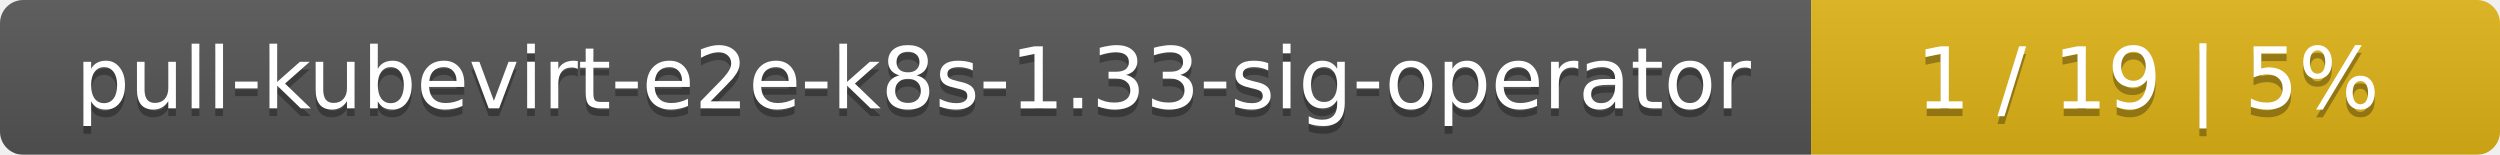
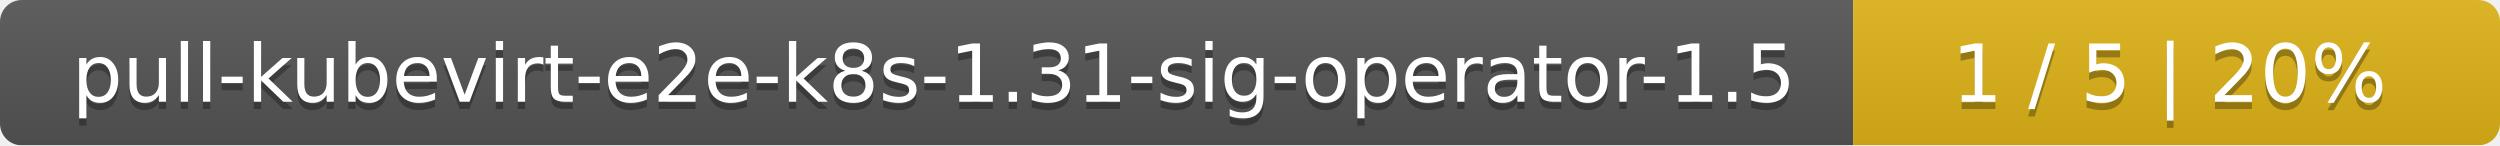
- <svg xmlns="http://www.w3.org/2000/svg" width="323" height="20">
+ <svg xmlns="http://www.w3.org/2000/svg" width="344" height="20">
  <linearGradient id="smooth" x2="0" y2="100%">
    <stop offset="0" stop-color="#bbb" stop-opacity=".1" />
    <stop offset="1" stop-opacity=".1" />
  </linearGradient>
  <mask id="round">
-     <rect width="323" height="20" rx="3" fill="#fff" />
+     <rect width="344" height="20" rx="3" fill="#fff" />
  </mask>
  <g mask="url(#round)">
-     <rect width="234" height="20" fill="#555" />
-     <rect x="234" width="89" height="20" fill="#dfb317" />
-     <rect width="323" height="20" fill="url(#smooth)" />
+     <rect width="255" height="20" fill="#555" />
+     <rect x="255" width="89" height="20" fill="#dfb317" />
+     <rect width="344" height="20" fill="url(#smooth)" />
  </g>
  <g fill="#fff" text-anchor="middle" font-family="DejaVu Sans,Verdana,Geneva,sans-serif" font-size="11">
-     <text x="118" y="15" fill="#010101" fill-opacity=".3">pull-kubevirt-e2e-k8s-1.33-sig-operator</text>
-     <text x="118" y="14">pull-kubevirt-e2e-k8s-1.33-sig-operator</text>
-     <text x="277.5" y="15" fill="#010101" fill-opacity=".3">1 / 19    |    5%</text>
-     <text x="277.5" y="14">1 / 19    |    5%</text>
+     <text x="128.5" y="15" fill="#010101" fill-opacity=".3">pull-kubevirt-e2e-k8s-1.31-sig-operator-1.5</text>
+     <text x="128.5" y="14">pull-kubevirt-e2e-k8s-1.31-sig-operator-1.5</text>
+     <text x="298.5" y="15" fill="#010101" fill-opacity=".3">1 / 5    |    20%</text>
+     <text x="298.5" y="14">1 / 5    |    20%</text>
  </g>
</svg>
